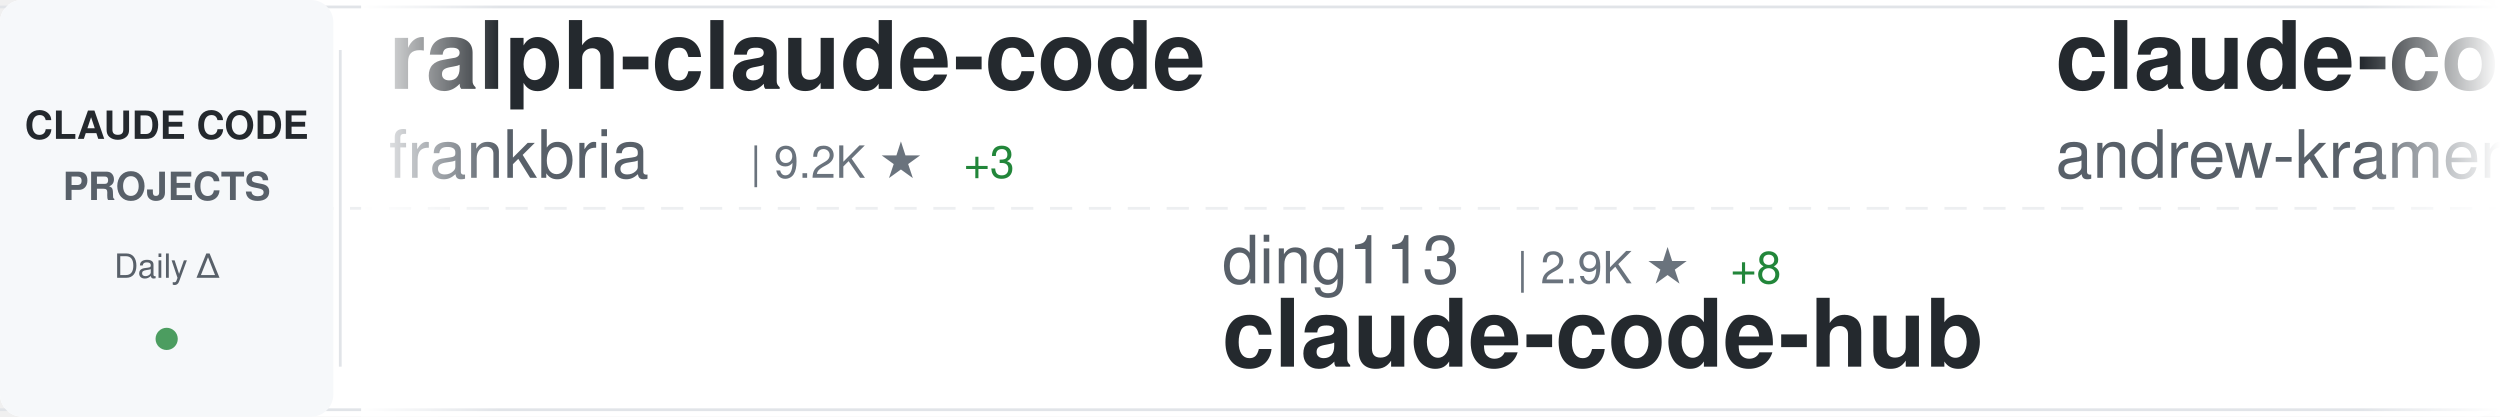
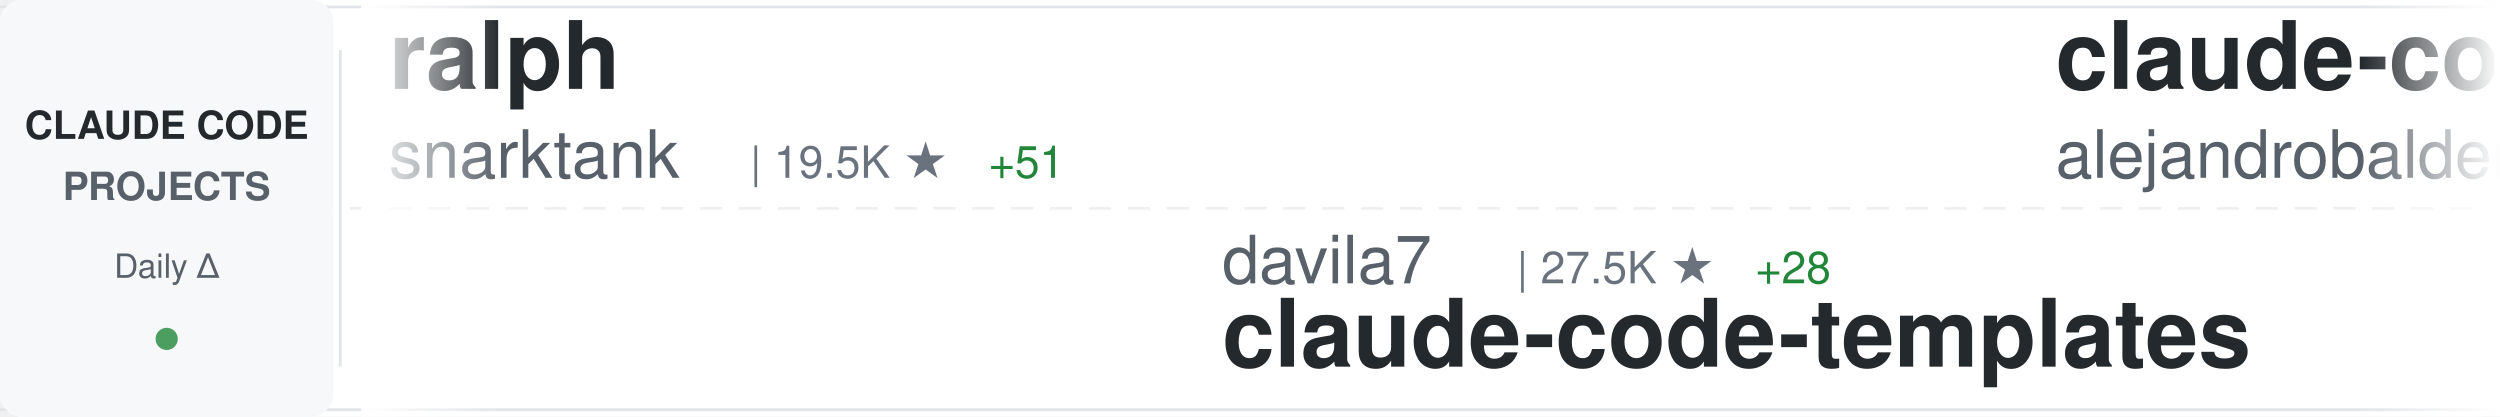
<svg xmlns="http://www.w3.org/2000/svg" width="900" height="150">
  <defs>
    <linearGradient id="awesomeLeftFade" x1="0%" y1="0%" x2="100%" y2="0%">
      <stop offset="0%" style="stop-color:#ffffff;stop-opacity:1" />
      <stop offset="100%" style="stop-color:#ffffff;stop-opacity:0" />
    </linearGradient>
    <linearGradient id="awesomeRightFade" x1="0%" y1="0%" x2="100%" y2="0%">
      <stop offset="0%" style="stop-color:#ffffff;stop-opacity:0" />
      <stop offset="100%" style="stop-color:#ffffff;stop-opacity:1" />
    </linearGradient>
  </defs>
  <rect width="900" height="150" fill="#ffffff" rx="8" />
  <rect x="0" y="2" width="900" height="1" fill="#e1e4e8" />
  <rect x="0" y="147" width="900" height="1" fill="#e1e4e8" />
  <line x1="0" y1="75" x2="900" y2="75" stroke="#e1e4e8" stroke-width="1" stroke-dasharray="8 6" opacity="0.6" />
  <rect x="0" y="0" width="120" height="150" fill="#f6f8fa" rx="8" />
  <text x="60" y="50" font-family="-apple-system, BlinkMacSystemFont, 'Segoe UI', Helvetica, Arial, sans-serif" font-size="14" font-weight="600" fill="#24292e" text-anchor="middle">CLAUDE CODE</text>
  <text x="60" y="72" font-family="-apple-system, BlinkMacSystemFont, 'Segoe UI', Helvetica, Arial, sans-serif" font-size="14" font-weight="600" fill="#586069" text-anchor="middle">PROJECTS</text>
  <text x="60" y="100" font-family="-apple-system, BlinkMacSystemFont, 'Segoe UI', Helvetica, Arial, sans-serif" font-size="12" font-weight="500" fill="#586069" text-anchor="middle">Daily Δ</text>
  <circle cx="60" cy="122" r="4" fill="#22863a" opacity="0.8" />
  <rect x="122" y="18" width="1" height="114" fill="#e1e4e8" />
  <clipPath id="awesomeTickerClip">
    <rect x="130" y="0" width="770" height="150" />
  </clipPath>
  <g clip-path="url(#awesomeTickerClip)">
    <g id="awesomeTickerItems">
      <animateTransform attributeName="transform" attributeType="XML" type="translate" from="0 0" to="-3000 0" dur="54s" repeatCount="indefinite" />
      <g transform="translate(0, 0)">
-         <text x="140" y="32" font-family="-apple-system, BlinkMacSystemFont, 'Segoe UI', Helvetica, Arial, sans-serif" font-size="34" font-weight="600" fill="#24292e">ralph-claude-code</text>
-         <text x="140" y="64" font-family="-apple-system, BlinkMacSystemFont, 'Segoe UI', Helvetica, Arial, sans-serif" font-size="24" font-weight="400" fill="#586069">frankbria</text>
-         <text x="270" y="64" font-family="-apple-system, BlinkMacSystemFont, 'Segoe UI', Helvetica, Arial, sans-serif" font-size="16" font-weight="500" fill="#6a737d">| 9.2K ★</text>
-         <text x="347" y="64" font-family="-apple-system, BlinkMacSystemFont, 'Segoe UI', Helvetica, Arial, sans-serif" font-size="16" font-weight="500" fill="#22863a"> +3</text>
+         <text x="140" y="32" font-family="-apple-system, BlinkMacSystemFont, 'Segoe UI', Helvetica, Arial, sans-serif" font-size="34" font-weight="600" fill="#24292e">ralph</text>
+         <text x="140" y="64" font-family="-apple-system, BlinkMacSystemFont, 'Segoe UI', Helvetica, Arial, sans-serif" font-size="24" font-weight="400" fill="#586069">snarktank</text>
+         <text x="270" y="64" font-family="-apple-system, BlinkMacSystemFont, 'Segoe UI', Helvetica, Arial, sans-serif" font-size="16" font-weight="500" fill="#6a737d">| 19.5K ★</text>
+         <text x="356" y="64" font-family="-apple-system, BlinkMacSystemFont, 'Segoe UI', Helvetica, Arial, sans-serif" font-size="16" font-weight="500" fill="#22863a"> +51</text>
      </g>
      <g transform="translate(300, 0)">
-         <text x="140" y="102" font-family="-apple-system, BlinkMacSystemFont, 'Segoe UI', Helvetica, Arial, sans-serif" font-size="24" font-weight="400" fill="#586069">ding113</text>
-         <text x="246" y="102" font-family="-apple-system, BlinkMacSystemFont, 'Segoe UI', Helvetica, Arial, sans-serif" font-size="16" font-weight="500" fill="#6a737d">| 2.9K ★</text>
-         <text x="323" y="102" font-family="-apple-system, BlinkMacSystemFont, 'Segoe UI', Helvetica, Arial, sans-serif" font-size="16" font-weight="500" fill="#22863a"> +8</text>
-         <text x="140" y="132" font-family="-apple-system, BlinkMacSystemFont, 'Segoe UI', Helvetica, Arial, sans-serif" font-size="34" font-weight="600" fill="#24292e">claude-code-hub</text>
+         <text x="140" y="102" font-family="-apple-system, BlinkMacSystemFont, 'Segoe UI', Helvetica, Arial, sans-serif" font-size="24" font-weight="400" fill="#586069">davila7</text>
+         <text x="246" y="102" font-family="-apple-system, BlinkMacSystemFont, 'Segoe UI', Helvetica, Arial, sans-serif" font-size="16" font-weight="500" fill="#6a737d">| 27.5K ★</text>
+         <text x="332" y="102" font-family="-apple-system, BlinkMacSystemFont, 'Segoe UI', Helvetica, Arial, sans-serif" font-size="16" font-weight="500" fill="#22863a"> +28</text>
+         <text x="140" y="132" font-family="-apple-system, BlinkMacSystemFont, 'Segoe UI', Helvetica, Arial, sans-serif" font-size="34" font-weight="600" fill="#24292e">claude-code-templates</text>
      </g>
      <g transform="translate(600, 0)">
-         <text x="140" y="32" font-family="-apple-system, BlinkMacSystemFont, 'Segoe UI', Helvetica, Arial, sans-serif" font-size="34" font-weight="600" fill="#24292e">claude-code-source-build</text>
-         <text x="140" y="64" font-family="-apple-system, BlinkMacSystemFont, 'Segoe UI', Helvetica, Arial, sans-serif" font-size="24" font-weight="400" fill="#586069">andrew-kramer-inno</text>
-         <text x="378" y="64" font-family="-apple-system, BlinkMacSystemFont, 'Segoe UI', Helvetica, Arial, sans-serif" font-size="16" font-weight="500" fill="#6a737d">| 590 ★</text>
-         <text x="446" y="64" font-family="-apple-system, BlinkMacSystemFont, 'Segoe UI', Helvetica, Arial, sans-serif" font-size="16" font-weight="500" fill="#22863a"> +1</text>
+         <text x="140" y="32" font-family="-apple-system, BlinkMacSystemFont, 'Segoe UI', Helvetica, Arial, sans-serif" font-size="34" font-weight="600" fill="#24292e">claude-code-from-source</text>
+         <text x="140" y="64" font-family="-apple-system, BlinkMacSystemFont, 'Segoe UI', Helvetica, Arial, sans-serif" font-size="24" font-weight="400" fill="#586069">alejandrobalderas</text>
+         <text x="366" y="64" font-family="-apple-system, BlinkMacSystemFont, 'Segoe UI', Helvetica, Arial, sans-serif" font-size="16" font-weight="500" fill="#6a737d">| 2.1K ★</text>
+         <text x="443" y="64" font-family="-apple-system, BlinkMacSystemFont, 'Segoe UI', Helvetica, Arial, sans-serif" font-size="16" font-weight="500" fill="#22863a"> +10</text>
      </g>
      <g transform="translate(900, 0)">
-         <text x="140" y="102" font-family="-apple-system, BlinkMacSystemFont, 'Segoe UI', Helvetica, Arial, sans-serif" font-size="24" font-weight="400" fill="#586069">wanshuiyin</text>
-         <text x="282" y="102" font-family="-apple-system, BlinkMacSystemFont, 'Segoe UI', Helvetica, Arial, sans-serif" font-size="16" font-weight="500" fill="#6a737d">| 10.5K ★</text>
-         <text x="368" y="102" font-family="-apple-system, BlinkMacSystemFont, 'Segoe UI', Helvetica, Arial, sans-serif" font-size="16" font-weight="500" fill="#22863a"> +63</text>
-         <text x="140" y="132" font-family="-apple-system, BlinkMacSystemFont, 'Segoe UI', Helvetica, Arial, sans-serif" font-size="34" font-weight="600" fill="#24292e">Auto-claude-code-researc...</text>
+         <text x="140" y="102" font-family="-apple-system, BlinkMacSystemFont, 'Segoe UI', Helvetica, Arial, sans-serif" font-size="24" font-weight="400" fill="#586069">pengchengneo</text>
+         <text x="306" y="102" font-family="-apple-system, BlinkMacSystemFont, 'Segoe UI', Helvetica, Arial, sans-serif" font-size="16" font-weight="500" fill="#6a737d">| 1.4K ★</text>
+         <text x="383" y="102" font-family="-apple-system, BlinkMacSystemFont, 'Segoe UI', Helvetica, Arial, sans-serif" font-size="16" font-weight="500" fill="#22863a"> +1</text>
+         <text x="140" y="132" font-family="-apple-system, BlinkMacSystemFont, 'Segoe UI', Helvetica, Arial, sans-serif" font-size="34" font-weight="600" fill="#24292e">Claude-Code</text>
      </g>
      <g transform="translate(1200, 0)">
-         <text x="140" y="32" font-family="-apple-system, BlinkMacSystemFont, 'Segoe UI', Helvetica, Arial, sans-serif" font-size="34" font-weight="600" fill="#24292e">claude-code-guide</text>
-         <text x="140" y="64" font-family="-apple-system, BlinkMacSystemFont, 'Segoe UI', Helvetica, Arial, sans-serif" font-size="24" font-weight="400" fill="#586069">Cranot</text>
-         <text x="234" y="64" font-family="-apple-system, BlinkMacSystemFont, 'Segoe UI', Helvetica, Arial, sans-serif" font-size="16" font-weight="500" fill="#6a737d">| 2.8K ★</text>
-         <text x="311" y="64" font-family="-apple-system, BlinkMacSystemFont, 'Segoe UI', Helvetica, Arial, sans-serif" font-size="16" font-weight="500" fill="#22863a"> +3</text>
+         <text x="140" y="32" font-family="-apple-system, BlinkMacSystemFont, 'Segoe UI', Helvetica, Arial, sans-serif" font-size="34" font-weight="600" fill="#24292e">claude-code-rust</text>
+         <text x="140" y="64" font-family="-apple-system, BlinkMacSystemFont, 'Segoe UI', Helvetica, Arial, sans-serif" font-size="24" font-weight="400" fill="#586069">lorryjovens-hub</text>
+         <text x="342" y="64" font-family="-apple-system, BlinkMacSystemFont, 'Segoe UI', Helvetica, Arial, sans-serif" font-size="16" font-weight="500" fill="#6a737d">| 1.6K ★</text>
+         <text x="419" y="64" font-family="-apple-system, BlinkMacSystemFont, 'Segoe UI', Helvetica, Arial, sans-serif" font-size="16" font-weight="500" fill="#22863a"> +4</text>
      </g>
      <g transform="translate(1500, 0)">
-         <text x="140" y="102" font-family="-apple-system, BlinkMacSystemFont, 'Segoe UI', Helvetica, Arial, sans-serif" font-size="24" font-weight="400" fill="#586069">router-for-me</text>
-         <text x="318" y="102" font-family="-apple-system, BlinkMacSystemFont, 'Segoe UI', Helvetica, Arial, sans-serif" font-size="16" font-weight="500" fill="#6a737d">| 34.4K ★</text>
-         <text x="404" y="102" font-family="-apple-system, BlinkMacSystemFont, 'Segoe UI', Helvetica, Arial, sans-serif" font-size="16" font-weight="500" fill="#22863a"> +191</text>
-         <text x="140" y="132" font-family="-apple-system, BlinkMacSystemFont, 'Segoe UI', Helvetica, Arial, sans-serif" font-size="34" font-weight="600" fill="#24292e">CLIProxyAPI</text>
+         <text x="140" y="102" font-family="-apple-system, BlinkMacSystemFont, 'Segoe UI', Helvetica, Arial, sans-serif" font-size="24" font-weight="400" fill="#586069">disler</text>
+         <text x="234" y="102" font-family="-apple-system, BlinkMacSystemFont, 'Segoe UI', Helvetica, Arial, sans-serif" font-size="16" font-weight="500" fill="#6a737d">| 1.2K ★</text>
+         <text x="311" y="102" font-family="-apple-system, BlinkMacSystemFont, 'Segoe UI', Helvetica, Arial, sans-serif" font-size="16" font-weight="500" fill="#22863a"> +11</text>
+         <text x="140" y="132" font-family="-apple-system, BlinkMacSystemFont, 'Segoe UI', Helvetica, Arial, sans-serif" font-size="34" font-weight="600" fill="#24292e">pi-vs-claude-code</text>
      </g>
      <g transform="translate(1800, 0)">
-         <text x="140" y="32" font-family="-apple-system, BlinkMacSystemFont, 'Segoe UI', Helvetica, Arial, sans-serif" font-size="34" font-weight="600" fill="#24292e">claude_codex_bridge</text>
-         <text x="140" y="64" font-family="-apple-system, BlinkMacSystemFont, 'Segoe UI', Helvetica, Arial, sans-serif" font-size="24" font-weight="400" fill="#586069">SeemSeam</text>
-         <text x="258" y="64" font-family="-apple-system, BlinkMacSystemFont, 'Segoe UI', Helvetica, Arial, sans-serif" font-size="16" font-weight="500" fill="#6a737d">| 2.7K ★</text>
-         <text x="335" y="64" font-family="-apple-system, BlinkMacSystemFont, 'Segoe UI', Helvetica, Arial, sans-serif" font-size="16" font-weight="500" fill="#22863a"> +7</text>
+         <text x="140" y="32" font-family="-apple-system, BlinkMacSystemFont, 'Segoe UI', Helvetica, Arial, sans-serif" font-size="34" font-weight="600" fill="#24292e">claude-code-ultimate-gui...</text>
+         <text x="140" y="64" font-family="-apple-system, BlinkMacSystemFont, 'Segoe UI', Helvetica, Arial, sans-serif" font-size="24" font-weight="400" fill="#586069">FlorianBruniaux</text>
+         <text x="342" y="64" font-family="-apple-system, BlinkMacSystemFont, 'Segoe UI', Helvetica, Arial, sans-serif" font-size="16" font-weight="500" fill="#6a737d">| 4.5K ★</text>
+         <text x="419" y="64" font-family="-apple-system, BlinkMacSystemFont, 'Segoe UI', Helvetica, Arial, sans-serif" font-size="16" font-weight="500" fill="#22863a"> +14</text>
      </g>
      <g transform="translate(2100, 0)">
        <text x="140" y="102" font-family="-apple-system, BlinkMacSystemFont, 'Segoe UI', Helvetica, Arial, sans-serif" font-size="24" font-weight="400" fill="#586069">ChinaSiro</text>
        <text x="270" y="102" font-family="-apple-system, BlinkMacSystemFont, 'Segoe UI', Helvetica, Arial, sans-serif" font-size="16" font-weight="500" fill="#6a737d">| 9.2K ★</text>
-         <text x="347" y="102" font-family="-apple-system, BlinkMacSystemFont, 'Segoe UI', Helvetica, Arial, sans-serif" font-size="16" font-weight="500" fill="#22863a"> +6</text>
+         <text x="347" y="102" font-family="-apple-system, BlinkMacSystemFont, 'Segoe UI', Helvetica, Arial, sans-serif" font-size="16" font-weight="500" fill="#22863a"> +9</text>
        <text x="140" y="132" font-family="-apple-system, BlinkMacSystemFont, 'Segoe UI', Helvetica, Arial, sans-serif" font-size="34" font-weight="600" fill="#24292e">claude-code-sourcemap</text>
      </g>
      <g transform="translate(2400, 0)">
-         <text x="140" y="32" font-family="-apple-system, BlinkMacSystemFont, 'Segoe UI', Helvetica, Arial, sans-serif" font-size="34" font-weight="600" fill="#24292e">edmunds-claude-code</text>
-         <text x="140" y="64" font-family="-apple-system, BlinkMacSystemFont, 'Segoe UI', Helvetica, Arial, sans-serif" font-size="24" font-weight="400" fill="#586069">edmund-io</text>
-         <text x="270" y="64" font-family="-apple-system, BlinkMacSystemFont, 'Segoe UI', Helvetica, Arial, sans-serif" font-size="16" font-weight="500" fill="#6a737d">| 1.4K ★</text>
-         <text x="347" y="64" font-family="-apple-system, BlinkMacSystemFont, 'Segoe UI', Helvetica, Arial, sans-serif" font-size="16" font-weight="500" fill="#22863a"> +2</text>
+         <text x="140" y="32" font-family="-apple-system, BlinkMacSystemFont, 'Segoe UI', Helvetica, Arial, sans-serif" font-size="34" font-weight="600" fill="#24292e">claude-code-action</text>
+         <text x="140" y="64" font-family="-apple-system, BlinkMacSystemFont, 'Segoe UI', Helvetica, Arial, sans-serif" font-size="24" font-weight="400" fill="#586069">anthropics</text>
+         <text x="282" y="64" font-family="-apple-system, BlinkMacSystemFont, 'Segoe UI', Helvetica, Arial, sans-serif" font-size="16" font-weight="500" fill="#6a737d">| 7.7K ★</text>
+         <text x="359" y="64" font-family="-apple-system, BlinkMacSystemFont, 'Segoe UI', Helvetica, Arial, sans-serif" font-size="16" font-weight="500" fill="#22863a"> +9</text>
      </g>
      <g transform="translate(2700, 0)">
-         <text x="140" y="102" font-family="-apple-system, BlinkMacSystemFont, 'Segoe UI', Helvetica, Arial, sans-serif" font-size="24" font-weight="400" fill="#586069">sugyan</text>
-         <text x="234" y="102" font-family="-apple-system, BlinkMacSystemFont, 'Segoe UI', Helvetica, Arial, sans-serif" font-size="16" font-weight="500" fill="#6a737d">| 1.1K ★</text>
-         <text x="311" y="102" font-family="-apple-system, BlinkMacSystemFont, 'Segoe UI', Helvetica, Arial, sans-serif" font-size="16" font-weight="500" fill="#22863a"> +1</text>
-         <text x="140" y="132" font-family="-apple-system, BlinkMacSystemFont, 'Segoe UI', Helvetica, Arial, sans-serif" font-size="34" font-weight="600" fill="#24292e">claude-code-webui</text>
+         <text x="140" y="102" font-family="-apple-system, BlinkMacSystemFont, 'Segoe UI', Helvetica, Arial, sans-serif" font-size="24" font-weight="400" fill="#586069">OneRedOak</text>
+         <text x="270" y="102" font-family="-apple-system, BlinkMacSystemFont, 'Segoe UI', Helvetica, Arial, sans-serif" font-size="16" font-weight="500" fill="#6a737d">| 3.8K ★</text>
+         <text x="140" y="132" font-family="-apple-system, BlinkMacSystemFont, 'Segoe UI', Helvetica, Arial, sans-serif" font-size="34" font-weight="600" fill="#24292e">claude-code-workflows</text>
      </g>
      <g transform="translate(3000, 0)">
-         <text x="140" y="32" font-family="-apple-system, BlinkMacSystemFont, 'Segoe UI', Helvetica, Arial, sans-serif" font-size="34" font-weight="600" fill="#24292e">ralph-claude-code</text>
-         <text x="140" y="64" font-family="-apple-system, BlinkMacSystemFont, 'Segoe UI', Helvetica, Arial, sans-serif" font-size="24" font-weight="400" fill="#586069">frankbria</text>
-         <text x="270" y="64" font-family="-apple-system, BlinkMacSystemFont, 'Segoe UI', Helvetica, Arial, sans-serif" font-size="16" font-weight="500" fill="#6a737d">| 9.2K ★</text>
-         <text x="347" y="64" font-family="-apple-system, BlinkMacSystemFont, 'Segoe UI', Helvetica, Arial, sans-serif" font-size="16" font-weight="500" fill="#22863a"> +3</text>
+         <text x="140" y="32" font-family="-apple-system, BlinkMacSystemFont, 'Segoe UI', Helvetica, Arial, sans-serif" font-size="34" font-weight="600" fill="#24292e">ralph</text>
+         <text x="140" y="64" font-family="-apple-system, BlinkMacSystemFont, 'Segoe UI', Helvetica, Arial, sans-serif" font-size="24" font-weight="400" fill="#586069">snarktank</text>
+         <text x="270" y="64" font-family="-apple-system, BlinkMacSystemFont, 'Segoe UI', Helvetica, Arial, sans-serif" font-size="16" font-weight="500" fill="#6a737d">| 19.5K ★</text>
+         <text x="356" y="64" font-family="-apple-system, BlinkMacSystemFont, 'Segoe UI', Helvetica, Arial, sans-serif" font-size="16" font-weight="500" fill="#22863a"> +51</text>
      </g>
      <g transform="translate(3300, 0)">
-         <text x="140" y="102" font-family="-apple-system, BlinkMacSystemFont, 'Segoe UI', Helvetica, Arial, sans-serif" font-size="24" font-weight="400" fill="#586069">ding113</text>
-         <text x="246" y="102" font-family="-apple-system, BlinkMacSystemFont, 'Segoe UI', Helvetica, Arial, sans-serif" font-size="16" font-weight="500" fill="#6a737d">| 2.9K ★</text>
-         <text x="323" y="102" font-family="-apple-system, BlinkMacSystemFont, 'Segoe UI', Helvetica, Arial, sans-serif" font-size="16" font-weight="500" fill="#22863a"> +8</text>
-         <text x="140" y="132" font-family="-apple-system, BlinkMacSystemFont, 'Segoe UI', Helvetica, Arial, sans-serif" font-size="34" font-weight="600" fill="#24292e">claude-code-hub</text>
+         <text x="140" y="102" font-family="-apple-system, BlinkMacSystemFont, 'Segoe UI', Helvetica, Arial, sans-serif" font-size="24" font-weight="400" fill="#586069">davila7</text>
+         <text x="246" y="102" font-family="-apple-system, BlinkMacSystemFont, 'Segoe UI', Helvetica, Arial, sans-serif" font-size="16" font-weight="500" fill="#6a737d">| 27.5K ★</text>
+         <text x="332" y="102" font-family="-apple-system, BlinkMacSystemFont, 'Segoe UI', Helvetica, Arial, sans-serif" font-size="16" font-weight="500" fill="#22863a"> +28</text>
+         <text x="140" y="132" font-family="-apple-system, BlinkMacSystemFont, 'Segoe UI', Helvetica, Arial, sans-serif" font-size="34" font-weight="600" fill="#24292e">claude-code-templates</text>
      </g>
      <g transform="translate(3600, 0)">
-         <text x="140" y="32" font-family="-apple-system, BlinkMacSystemFont, 'Segoe UI', Helvetica, Arial, sans-serif" font-size="34" font-weight="600" fill="#24292e">claude-code-source-build</text>
-         <text x="140" y="64" font-family="-apple-system, BlinkMacSystemFont, 'Segoe UI', Helvetica, Arial, sans-serif" font-size="24" font-weight="400" fill="#586069">andrew-kramer-inno</text>
-         <text x="378" y="64" font-family="-apple-system, BlinkMacSystemFont, 'Segoe UI', Helvetica, Arial, sans-serif" font-size="16" font-weight="500" fill="#6a737d">| 590 ★</text>
-         <text x="446" y="64" font-family="-apple-system, BlinkMacSystemFont, 'Segoe UI', Helvetica, Arial, sans-serif" font-size="16" font-weight="500" fill="#22863a"> +1</text>
+         <text x="140" y="32" font-family="-apple-system, BlinkMacSystemFont, 'Segoe UI', Helvetica, Arial, sans-serif" font-size="34" font-weight="600" fill="#24292e">claude-code-from-source</text>
+         <text x="140" y="64" font-family="-apple-system, BlinkMacSystemFont, 'Segoe UI', Helvetica, Arial, sans-serif" font-size="24" font-weight="400" fill="#586069">alejandrobalderas</text>
+         <text x="366" y="64" font-family="-apple-system, BlinkMacSystemFont, 'Segoe UI', Helvetica, Arial, sans-serif" font-size="16" font-weight="500" fill="#6a737d">| 2.1K ★</text>
+         <text x="443" y="64" font-family="-apple-system, BlinkMacSystemFont, 'Segoe UI', Helvetica, Arial, sans-serif" font-size="16" font-weight="500" fill="#22863a"> +10</text>
      </g>
      <g transform="translate(3900, 0)">
-         <text x="140" y="102" font-family="-apple-system, BlinkMacSystemFont, 'Segoe UI', Helvetica, Arial, sans-serif" font-size="24" font-weight="400" fill="#586069">wanshuiyin</text>
-         <text x="282" y="102" font-family="-apple-system, BlinkMacSystemFont, 'Segoe UI', Helvetica, Arial, sans-serif" font-size="16" font-weight="500" fill="#6a737d">| 10.5K ★</text>
-         <text x="368" y="102" font-family="-apple-system, BlinkMacSystemFont, 'Segoe UI', Helvetica, Arial, sans-serif" font-size="16" font-weight="500" fill="#22863a"> +63</text>
-         <text x="140" y="132" font-family="-apple-system, BlinkMacSystemFont, 'Segoe UI', Helvetica, Arial, sans-serif" font-size="34" font-weight="600" fill="#24292e">Auto-claude-code-researc...</text>
+         <text x="140" y="102" font-family="-apple-system, BlinkMacSystemFont, 'Segoe UI', Helvetica, Arial, sans-serif" font-size="24" font-weight="400" fill="#586069">pengchengneo</text>
+         <text x="306" y="102" font-family="-apple-system, BlinkMacSystemFont, 'Segoe UI', Helvetica, Arial, sans-serif" font-size="16" font-weight="500" fill="#6a737d">| 1.4K ★</text>
+         <text x="383" y="102" font-family="-apple-system, BlinkMacSystemFont, 'Segoe UI', Helvetica, Arial, sans-serif" font-size="16" font-weight="500" fill="#22863a"> +1</text>
+         <text x="140" y="132" font-family="-apple-system, BlinkMacSystemFont, 'Segoe UI', Helvetica, Arial, sans-serif" font-size="34" font-weight="600" fill="#24292e">Claude-Code</text>
      </g>
    </g>
  </g>
  <rect x="130" y="0" width="50" height="150" fill="url(#awesomeLeftFade)" />
  <rect x="850" y="0" width="50" height="150" fill="url(#awesomeRightFade)" />
</svg>
